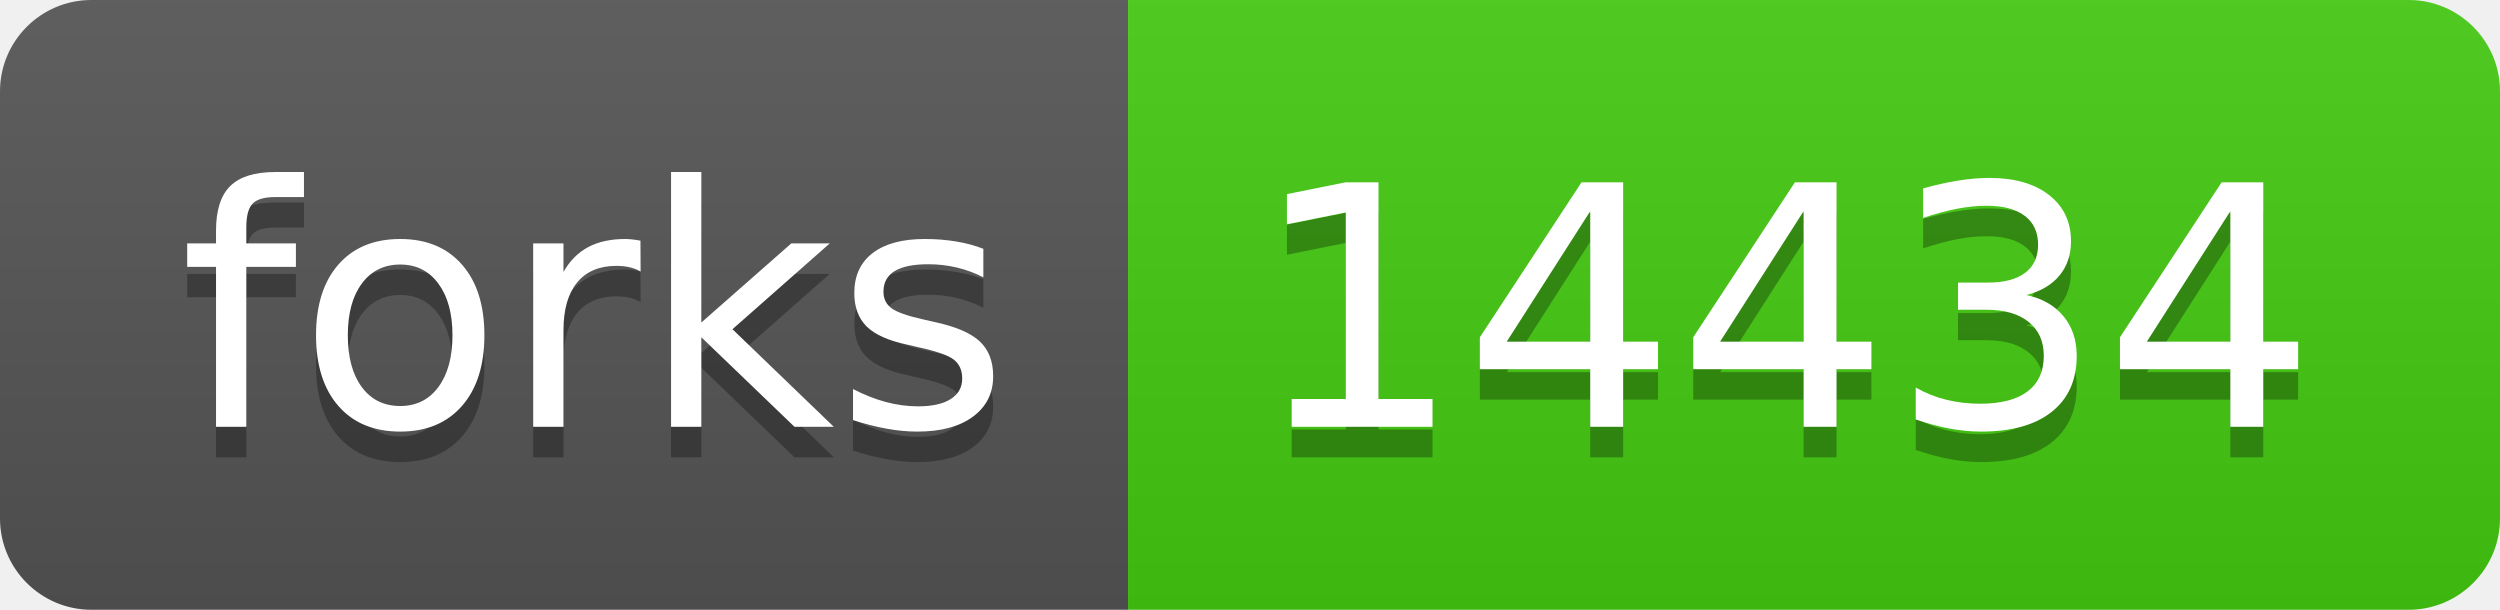
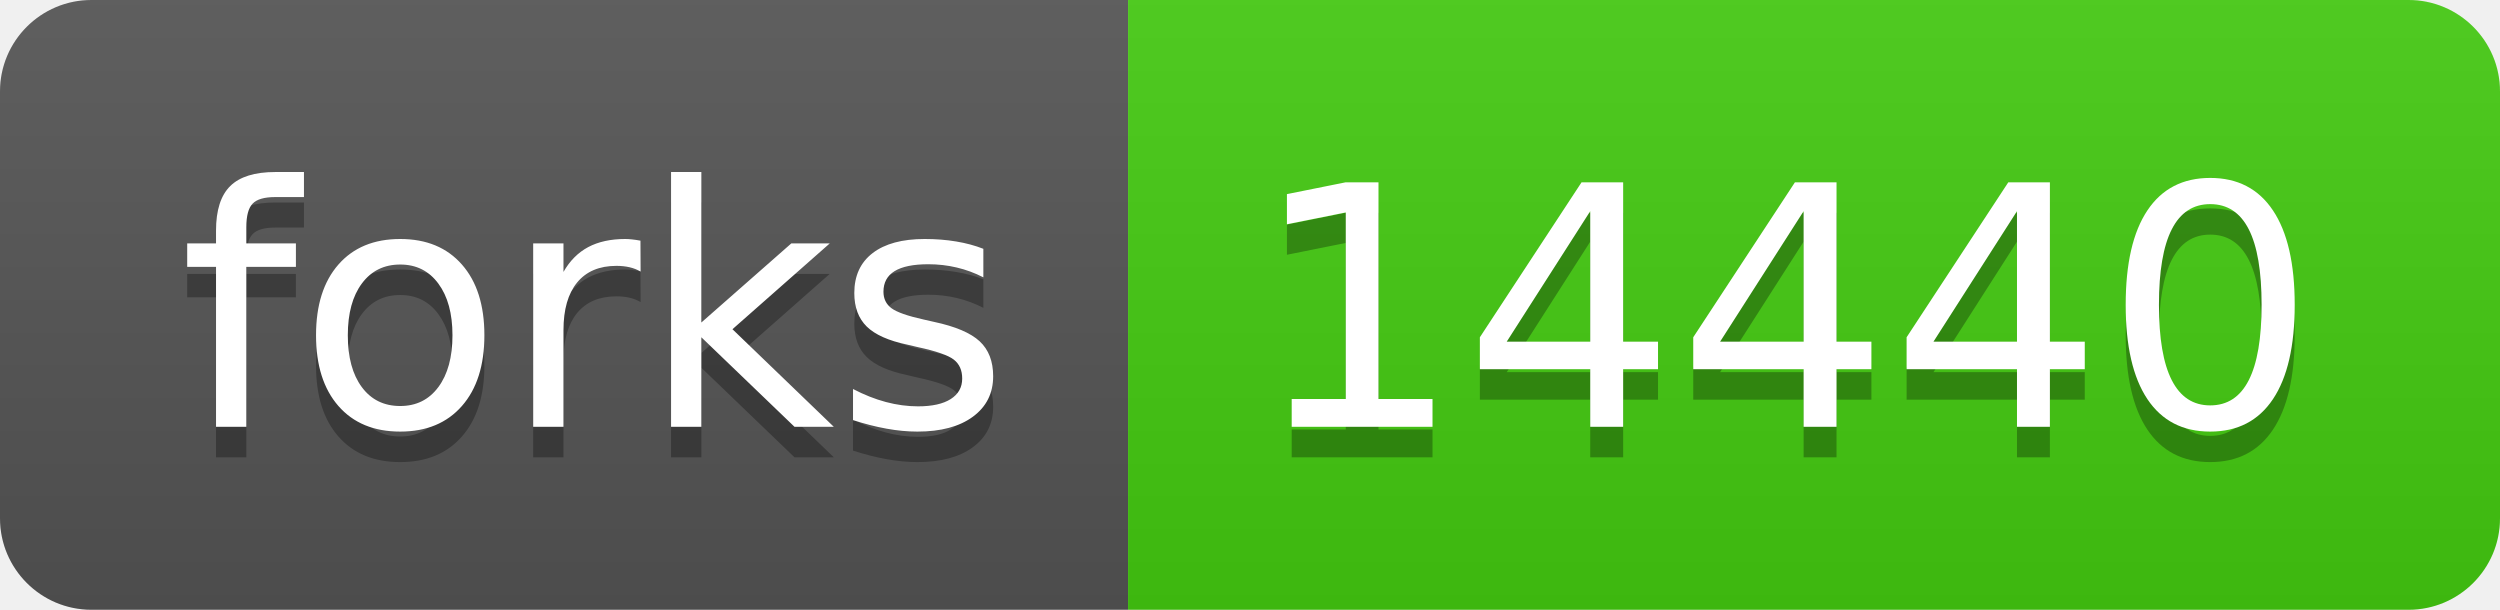
- <svg xmlns="http://www.w3.org/2000/svg" width="82" height="20" role="img" aria-label="forks: 14434">
+ <svg xmlns="http://www.w3.org/2000/svg" width="82" height="20" role="img" aria-label="forks: 14440">
  <linearGradient id="s" x2="0" y2="100%">
    <stop offset="0" stop-color="#bbb" stop-opacity=".1" />
    <stop offset="1" stop-opacity=".1" />
  </linearGradient>
  <clipPath id="r">
    <rect width="82" height="20" rx="3" fill="#fff" />
  </clipPath>
  <g clip-path="url(#r)">
    <rect width="37" height="20" fill="#555" />
    <rect x="37" width="45" height="20" fill="#4c1" />
    <rect width="82" height="20" fill="url(#s)" />
  </g>
  <g fill="#fff" text-anchor="middle" font-family="Verdana,Geneva,DejaVu Sans,sans-serif" text-rendering="geometricPrecision" font-size="110">
    <text aria-hidden="true" x="195" y="150" fill="#010101" fill-opacity=".3" transform="scale(.1)" textLength="270">forks</text>
    <text x="195" y="140" transform="scale(.1)" fill="#fff" textLength="270">forks</text>
-     <text aria-hidden="true" x="585" y="150" fill="#010101" fill-opacity=".3" transform="scale(.1)" textLength="350">14434</text>
-     <text x="585" y="140" transform="scale(.1)" fill="#fff" textLength="350">14434</text>
+     <text aria-hidden="true" x="585" y="150" fill="#010101" fill-opacity=".3" transform="scale(.1)" textLength="350">14440</text>
+     <text x="585" y="140" transform="scale(.1)" fill="#fff" textLength="350">14440</text>
  </g>
</svg>
